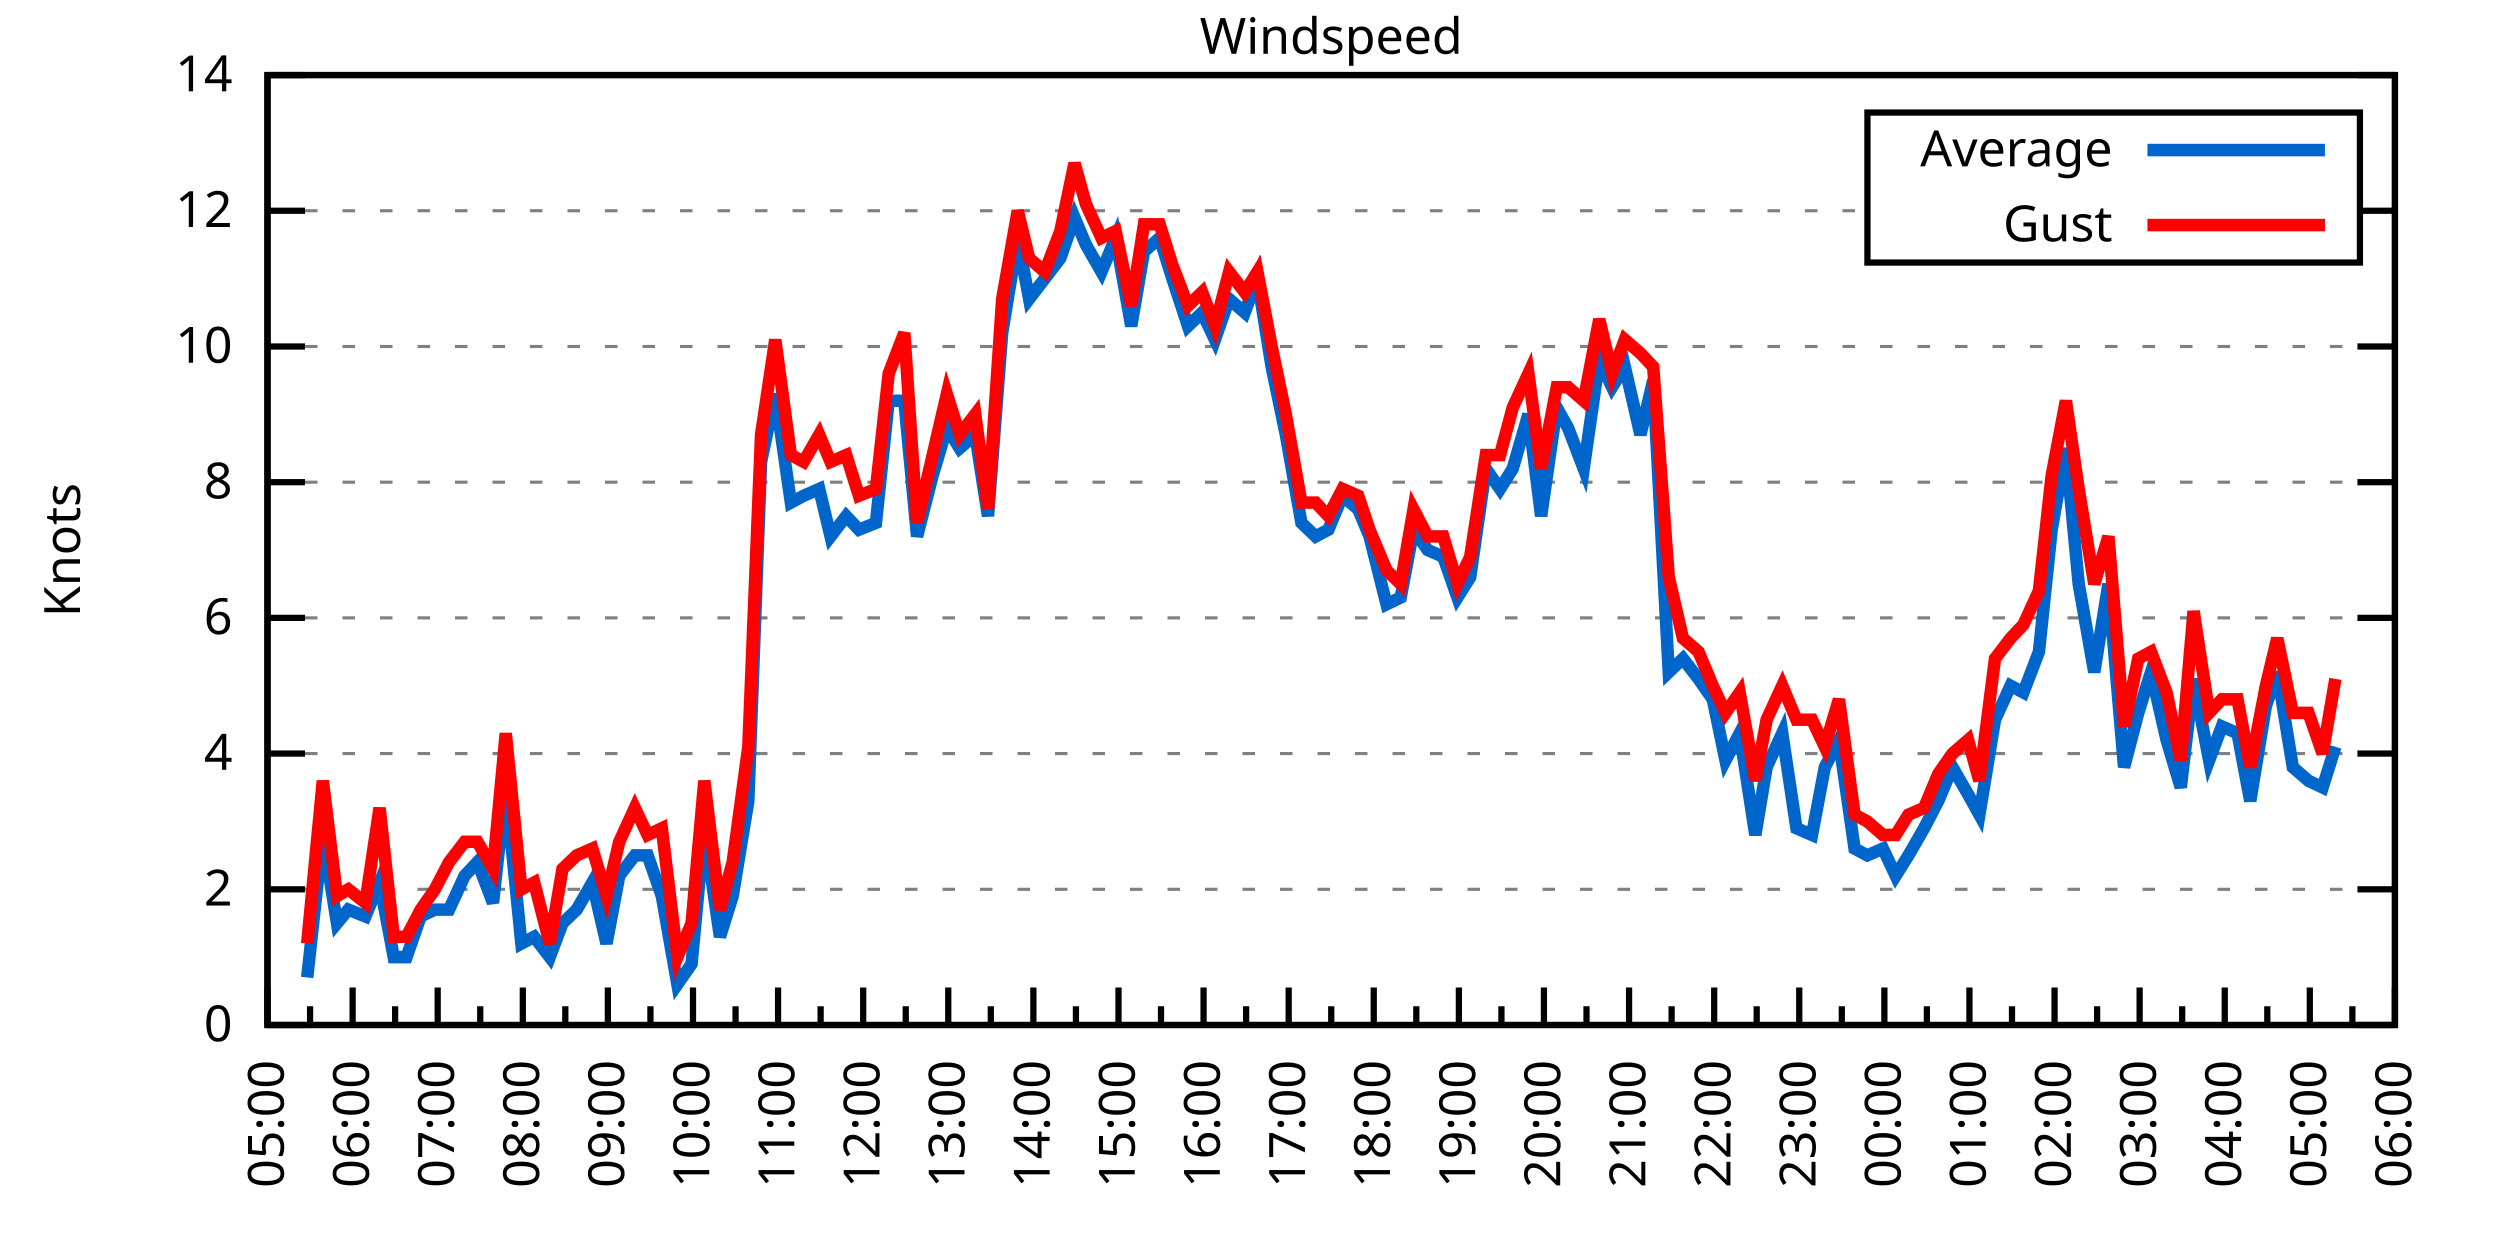
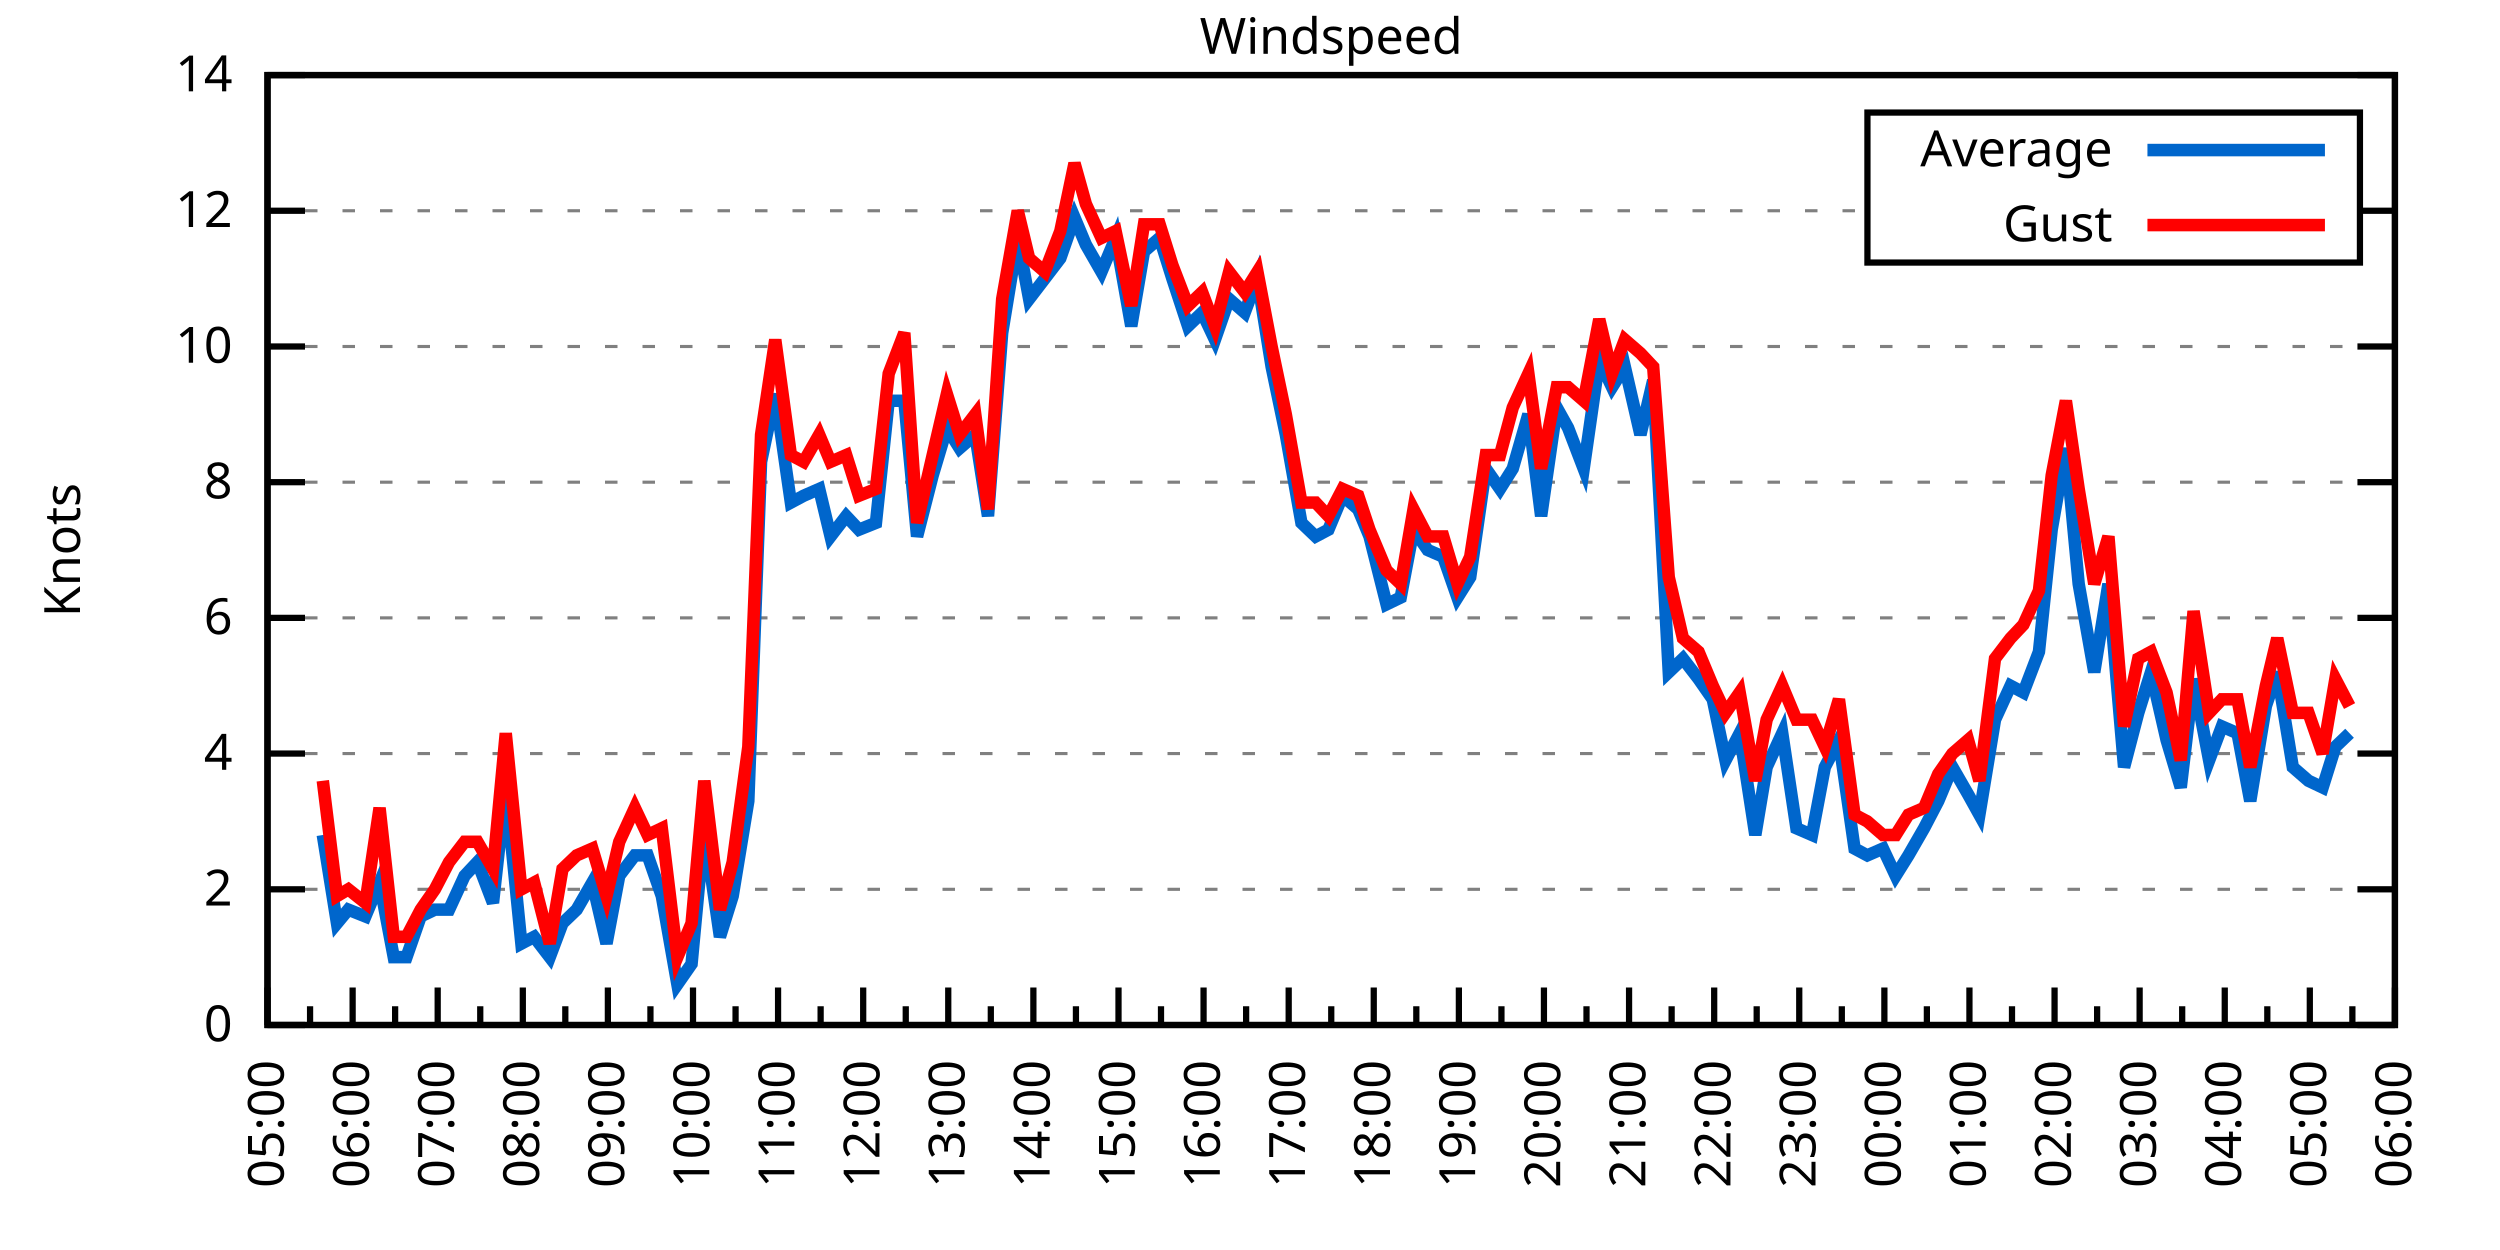
<svg xmlns="http://www.w3.org/2000/svg" xmlns:xlink="http://www.w3.org/1999/xlink" width="400" height="200" viewBox="0 0 400 200">
  <g id="gnuplot_canvas">
    <rect x="0" y="0" width="400" height="200" fill="none" />
    <defs>
      <circle id="gpDot" r="0.5" stroke-width="0.5" stroke="currentColor" />
      <path id="gpPt0" stroke-width="0.333" stroke="currentColor" d="M-1,0 h2 M0,-1 v2" />
      <path id="gpPt1" stroke-width="0.333" stroke="currentColor" d="M-1,-1 L1,1 M1,-1 L-1,1" />
      <path id="gpPt2" stroke-width="0.333" stroke="currentColor" d="M-1,0 L1,0 M0,-1 L0,1 M-1,-1 L1,1 M-1,1 L1,-1" />
      <rect id="gpPt3" stroke-width="0.333" stroke="currentColor" x="-1" y="-1" width="2" height="2" />
      <rect id="gpPt4" stroke-width="0.333" stroke="currentColor" fill="currentColor" x="-1" y="-1" width="2" height="2" />
      <circle id="gpPt5" stroke-width="0.333" stroke="currentColor" cx="0" cy="0" r="1" />
      <use xlink:href="#gpPt5" id="gpPt6" fill="currentColor" stroke="none" />
      <path id="gpPt7" stroke-width="0.333" stroke="currentColor" d="M0,-1.33 L-1.33,0.67 L1.33,0.67 z" />
      <use xlink:href="#gpPt7" id="gpPt8" fill="currentColor" stroke="none" />
      <use xlink:href="#gpPt7" id="gpPt9" stroke="currentColor" transform="rotate(180)" />
      <use xlink:href="#gpPt9" id="gpPt10" fill="currentColor" stroke="none" />
      <use xlink:href="#gpPt3" id="gpPt11" stroke="currentColor" transform="rotate(45)" />
      <use xlink:href="#gpPt11" id="gpPt12" fill="currentColor" stroke="none" />
      <path id="gpPt13" stroke-width="0.333" stroke="currentColor" d="M0,1.330 L1.265,0.411 L0.782,-1.067 L-0.782,-1.076 L-1.265,0.411 z" />
      <use xlink:href="#gpPt13" id="gpPt14" fill="currentColor" stroke="none" />
      <filter id="textbox" filterUnits="objectBoundingBox" x="0" y="0" height="1" width="1">
        <feFlood flood-color="white" flood-opacity="1" result="bgnd" />
        <feComposite in="SourceGraphic" in2="bgnd" operator="atop" />
      </filter>
      <filter id="greybox" filterUnits="objectBoundingBox" x="0" y="0" height="1" width="1">
        <feFlood flood-color="lightgrey" flood-opacity="1" result="grey" />
        <feComposite in="SourceGraphic" in2="grey" operator="atop" />
      </filter>
    </defs>
    <g fill="none" color="white" stroke="currentColor" stroke-width="1.00" stroke-linecap="butt" stroke-linejoin="miter">
</g>
    <g fill="none" color="black" stroke="currentColor" stroke-width="1.00" stroke-linecap="butt" stroke-linejoin="miter">
      <g stroke="none" shape-rendering="crispEdges">
        <polygon fill="rgb(255, 255, 255)" points="42.80,164.00 383.18,164.00 383.18,12.02 42.80,12.02 " />
      </g>
    </g>
    <g fill="none" color="black" stroke="currentColor" stroke-width="1.00" stroke-linecap="butt" stroke-linejoin="miter">
</g>
    <g fill="none" color="black" stroke="black" stroke-width="0.50" stroke-linecap="butt" stroke-linejoin="miter">
</g>
    <g fill="none" color="gray" stroke="currentColor" stroke-width="0.50" stroke-linecap="butt" stroke-linejoin="miter">
      <path stroke="gray" stroke-dasharray="2,4" class="gridline" d="M42.80,164.00 L383.19,164.00  " />
    </g>
    <g fill="none" color="gray" stroke="gray" stroke-width="1.00" stroke-linecap="butt" stroke-linejoin="miter">
</g>
    <g fill="none" color="black" stroke="currentColor" stroke-width="1.00" stroke-linecap="butt" stroke-linejoin="miter">
      <path stroke="black" d="M42.80,164.00 L48.80,164.00 M383.19,164.00 L377.19,164.00  " />
      <g transform="translate(37.20,166.60)" stroke="none" fill="black" font-family="Sans" font-size="8.00" text-anchor="end">
        <text>
          <tspan font-family="Sans"> 0</tspan>
        </text>
      </g>
    </g>
    <g fill="none" color="black" stroke="currentColor" stroke-width="1.00" stroke-linecap="butt" stroke-linejoin="miter">
</g>
    <g fill="none" color="black" stroke="black" stroke-width="0.50" stroke-linecap="butt" stroke-linejoin="miter">
</g>
    <g fill="none" color="gray" stroke="currentColor" stroke-width="0.50" stroke-linecap="butt" stroke-linejoin="miter">
      <path stroke="gray" stroke-dasharray="2,4" class="gridline" d="M42.80,142.29 L383.19,142.29  " />
    </g>
    <g fill="none" color="gray" stroke="gray" stroke-width="1.00" stroke-linecap="butt" stroke-linejoin="miter">
</g>
    <g fill="none" color="black" stroke="currentColor" stroke-width="1.00" stroke-linecap="butt" stroke-linejoin="miter">
      <path stroke="black" d="M42.80,142.29 L48.80,142.29 M383.19,142.29 L377.19,142.29  " />
      <g transform="translate(37.20,144.89)" stroke="none" fill="black" font-family="Sans" font-size="8.00" text-anchor="end">
        <text>
          <tspan font-family="Sans"> 2</tspan>
        </text>
      </g>
    </g>
    <g fill="none" color="black" stroke="currentColor" stroke-width="1.00" stroke-linecap="butt" stroke-linejoin="miter">
</g>
    <g fill="none" color="black" stroke="black" stroke-width="0.50" stroke-linecap="butt" stroke-linejoin="miter">
</g>
    <g fill="none" color="gray" stroke="currentColor" stroke-width="0.50" stroke-linecap="butt" stroke-linejoin="miter">
      <path stroke="gray" stroke-dasharray="2,4" class="gridline" d="M42.80,120.57 L383.19,120.57  " />
    </g>
    <g fill="none" color="gray" stroke="gray" stroke-width="1.00" stroke-linecap="butt" stroke-linejoin="miter">
</g>
    <g fill="none" color="black" stroke="currentColor" stroke-width="1.00" stroke-linecap="butt" stroke-linejoin="miter">
      <path stroke="black" d="M42.80,120.57 L48.80,120.57 M383.19,120.57 L377.19,120.57  " />
      <g transform="translate(37.20,123.17)" stroke="none" fill="black" font-family="Sans" font-size="8.00" text-anchor="end">
        <text>
          <tspan font-family="Sans"> 4</tspan>
        </text>
      </g>
    </g>
    <g fill="none" color="black" stroke="currentColor" stroke-width="1.00" stroke-linecap="butt" stroke-linejoin="miter">
</g>
    <g fill="none" color="black" stroke="black" stroke-width="0.50" stroke-linecap="butt" stroke-linejoin="miter">
</g>
    <g fill="none" color="gray" stroke="currentColor" stroke-width="0.50" stroke-linecap="butt" stroke-linejoin="miter">
      <path stroke="gray" stroke-dasharray="2,4" class="gridline" d="M42.80,98.86 L383.19,98.86  " />
    </g>
    <g fill="none" color="gray" stroke="gray" stroke-width="1.00" stroke-linecap="butt" stroke-linejoin="miter">
</g>
    <g fill="none" color="black" stroke="currentColor" stroke-width="1.00" stroke-linecap="butt" stroke-linejoin="miter">
      <path stroke="black" d="M42.80,98.86 L48.80,98.86 M383.19,98.86 L377.19,98.86  " />
      <g transform="translate(37.20,101.46)" stroke="none" fill="black" font-family="Sans" font-size="8.00" text-anchor="end">
        <text>
          <tspan font-family="Sans"> 6</tspan>
        </text>
      </g>
    </g>
    <g fill="none" color="black" stroke="currentColor" stroke-width="1.00" stroke-linecap="butt" stroke-linejoin="miter">
</g>
    <g fill="none" color="black" stroke="black" stroke-width="0.50" stroke-linecap="butt" stroke-linejoin="miter">
</g>
    <g fill="none" color="gray" stroke="currentColor" stroke-width="0.50" stroke-linecap="butt" stroke-linejoin="miter">
      <path stroke="gray" stroke-dasharray="2,4" class="gridline" d="M42.80,77.15 L383.19,77.15  " />
    </g>
    <g fill="none" color="gray" stroke="gray" stroke-width="1.00" stroke-linecap="butt" stroke-linejoin="miter">
</g>
    <g fill="none" color="black" stroke="currentColor" stroke-width="1.00" stroke-linecap="butt" stroke-linejoin="miter">
      <path stroke="black" d="M42.80,77.15 L48.80,77.15 M383.19,77.15 L377.19,77.15  " />
      <g transform="translate(37.20,79.75)" stroke="none" fill="black" font-family="Sans" font-size="8.00" text-anchor="end">
        <text>
          <tspan font-family="Sans"> 8</tspan>
        </text>
      </g>
    </g>
    <g fill="none" color="black" stroke="currentColor" stroke-width="1.00" stroke-linecap="butt" stroke-linejoin="miter">
</g>
    <g fill="none" color="black" stroke="black" stroke-width="0.50" stroke-linecap="butt" stroke-linejoin="miter">
</g>
    <g fill="none" color="gray" stroke="currentColor" stroke-width="0.50" stroke-linecap="butt" stroke-linejoin="miter">
      <path stroke="gray" stroke-dasharray="2,4" class="gridline" d="M42.80,55.44 L383.19,55.44  " />
    </g>
    <g fill="none" color="gray" stroke="gray" stroke-width="1.00" stroke-linecap="butt" stroke-linejoin="miter">
</g>
    <g fill="none" color="black" stroke="currentColor" stroke-width="1.00" stroke-linecap="butt" stroke-linejoin="miter">
      <path stroke="black" d="M42.80,55.44 L48.80,55.44 M383.19,55.44 L377.19,55.44  " />
      <g transform="translate(37.20,58.04)" stroke="none" fill="black" font-family="Sans" font-size="8.00" text-anchor="end">
        <text>
          <tspan font-family="Sans"> 10</tspan>
        </text>
      </g>
    </g>
    <g fill="none" color="black" stroke="currentColor" stroke-width="1.00" stroke-linecap="butt" stroke-linejoin="miter">
</g>
    <g fill="none" color="black" stroke="black" stroke-width="0.50" stroke-linecap="butt" stroke-linejoin="miter">
</g>
    <g fill="none" color="gray" stroke="currentColor" stroke-width="0.50" stroke-linecap="butt" stroke-linejoin="miter">
      <path stroke="gray" stroke-dasharray="2,4" class="gridline" d="M42.80,33.72 L298.79,33.72 M377.59,33.72 L383.19,33.72  " />
    </g>
    <g fill="none" color="gray" stroke="gray" stroke-width="1.00" stroke-linecap="butt" stroke-linejoin="miter">
</g>
    <g fill="none" color="black" stroke="currentColor" stroke-width="1.00" stroke-linecap="butt" stroke-linejoin="miter">
      <path stroke="black" d="M42.80,33.72 L48.80,33.72 M383.19,33.72 L377.19,33.72  " />
      <g transform="translate(37.20,36.32)" stroke="none" fill="black" font-family="Sans" font-size="8.00" text-anchor="end">
        <text>
          <tspan font-family="Sans"> 12</tspan>
        </text>
      </g>
    </g>
    <g fill="none" color="black" stroke="currentColor" stroke-width="1.00" stroke-linecap="butt" stroke-linejoin="miter">
</g>
    <g fill="none" color="black" stroke="black" stroke-width="0.50" stroke-linecap="butt" stroke-linejoin="miter">
</g>
    <g fill="none" color="gray" stroke="currentColor" stroke-width="0.50" stroke-linecap="butt" stroke-linejoin="miter">
      <path stroke="gray" stroke-dasharray="2,4" class="gridline" d="M42.80,12.01 L383.19,12.01  " />
    </g>
    <g fill="none" color="gray" stroke="gray" stroke-width="1.00" stroke-linecap="butt" stroke-linejoin="miter">
</g>
    <g fill="none" color="black" stroke="currentColor" stroke-width="1.00" stroke-linecap="butt" stroke-linejoin="miter">
      <path stroke="black" d="M42.80,12.01 L48.80,12.01 M383.19,12.01 L377.19,12.01  " />
      <g transform="translate(37.20,14.61)" stroke="none" fill="black" font-family="Sans" font-size="8.00" text-anchor="end">
        <text>
          <tspan font-family="Sans"> 14</tspan>
        </text>
      </g>
    </g>
    <g fill="none" color="black" stroke="currentColor" stroke-width="1.00" stroke-linecap="butt" stroke-linejoin="miter">
      <path stroke="black" d="M42.80,164.00 L42.80,158.00  " />
      <g transform="translate(45.40,169.60) rotate(270)" stroke="none" fill="black" font-family="Sans" font-size="8.00" text-anchor="end">
        <text>
          <tspan font-family="Sans">05:00</tspan>
        </text>
      </g>
    </g>
    <g fill="none" color="black" stroke="currentColor" stroke-width="1.00" stroke-linecap="butt" stroke-linejoin="miter">
      <path stroke="black" d="M49.61,164.00 L49.61,161.00 M56.42,164.00 L56.42,158.00  " />
      <g transform="translate(59.02,169.60) rotate(270)" stroke="none" fill="black" font-family="Sans" font-size="8.00" text-anchor="end">
        <text>
          <tspan font-family="Sans">06:00</tspan>
        </text>
      </g>
    </g>
    <g fill="none" color="black" stroke="currentColor" stroke-width="1.00" stroke-linecap="butt" stroke-linejoin="miter">
      <path stroke="black" d="M63.22,164.00 L63.22,161.00 M70.03,164.00 L70.03,158.00  " />
      <g transform="translate(72.63,169.60) rotate(270)" stroke="none" fill="black" font-family="Sans" font-size="8.00" text-anchor="end">
        <text>
          <tspan font-family="Sans">07:00</tspan>
        </text>
      </g>
    </g>
    <g fill="none" color="black" stroke="currentColor" stroke-width="1.00" stroke-linecap="butt" stroke-linejoin="miter">
      <path stroke="black" d="M76.84,164.00 L76.84,161.00 M83.65,164.00 L83.65,158.00  " />
      <g transform="translate(86.25,169.60) rotate(270)" stroke="none" fill="black" font-family="Sans" font-size="8.00" text-anchor="end">
        <text>
          <tspan font-family="Sans">08:00</tspan>
        </text>
      </g>
    </g>
    <g fill="none" color="black" stroke="currentColor" stroke-width="1.00" stroke-linecap="butt" stroke-linejoin="miter">
      <path stroke="black" d="M90.45,164.00 L90.45,161.00 M97.26,164.00 L97.26,158.00  " />
      <g transform="translate(99.86,169.60) rotate(270)" stroke="none" fill="black" font-family="Sans" font-size="8.00" text-anchor="end">
        <text>
          <tspan font-family="Sans">09:00</tspan>
        </text>
      </g>
    </g>
    <g fill="none" color="black" stroke="currentColor" stroke-width="1.00" stroke-linecap="butt" stroke-linejoin="miter">
      <path stroke="black" d="M104.07,164.00 L104.07,161.00 M110.88,164.00 L110.88,158.00  " />
      <g transform="translate(113.48,169.60) rotate(270)" stroke="none" fill="black" font-family="Sans" font-size="8.00" text-anchor="end">
        <text>
          <tspan font-family="Sans">10:00</tspan>
        </text>
      </g>
    </g>
    <g fill="none" color="black" stroke="currentColor" stroke-width="1.00" stroke-linecap="butt" stroke-linejoin="miter">
      <path stroke="black" d="M117.69,164.00 L117.69,161.00 M124.49,164.00 L124.49,158.00  " />
      <g transform="translate(127.09,169.60) rotate(270)" stroke="none" fill="black" font-family="Sans" font-size="8.00" text-anchor="end">
        <text>
          <tspan font-family="Sans">11:00</tspan>
        </text>
      </g>
    </g>
    <g fill="none" color="black" stroke="currentColor" stroke-width="1.00" stroke-linecap="butt" stroke-linejoin="miter">
      <path stroke="black" d="M131.30,164.00 L131.30,161.00 M138.11,164.00 L138.11,158.00  " />
      <g transform="translate(140.71,169.60) rotate(270)" stroke="none" fill="black" font-family="Sans" font-size="8.00" text-anchor="end">
        <text>
          <tspan font-family="Sans">12:00</tspan>
        </text>
      </g>
    </g>
    <g fill="none" color="black" stroke="currentColor" stroke-width="1.00" stroke-linecap="butt" stroke-linejoin="miter">
      <path stroke="black" d="M144.92,164.00 L144.92,161.00 M151.72,164.00 L151.72,158.00  " />
      <g transform="translate(154.32,169.60) rotate(270)" stroke="none" fill="black" font-family="Sans" font-size="8.00" text-anchor="end">
        <text>
          <tspan font-family="Sans">13:00</tspan>
        </text>
      </g>
    </g>
    <g fill="none" color="black" stroke="currentColor" stroke-width="1.00" stroke-linecap="butt" stroke-linejoin="miter">
      <path stroke="black" d="M158.53,164.00 L158.53,161.00 M165.34,164.00 L165.34,158.00  " />
      <g transform="translate(167.94,169.60) rotate(270)" stroke="none" fill="black" font-family="Sans" font-size="8.00" text-anchor="end">
        <text>
          <tspan font-family="Sans">14:00</tspan>
        </text>
      </g>
    </g>
    <g fill="none" color="black" stroke="currentColor" stroke-width="1.00" stroke-linecap="butt" stroke-linejoin="miter">
      <path stroke="black" d="M172.15,164.00 L172.15,161.00 M178.96,164.00 L178.96,158.00  " />
      <g transform="translate(181.56,169.60) rotate(270)" stroke="none" fill="black" font-family="Sans" font-size="8.00" text-anchor="end">
        <text>
          <tspan font-family="Sans">15:00</tspan>
        </text>
      </g>
    </g>
    <g fill="none" color="black" stroke="currentColor" stroke-width="1.00" stroke-linecap="butt" stroke-linejoin="miter">
      <path stroke="black" d="M185.76,164.00 L185.76,161.00 M192.57,164.00 L192.57,158.00  " />
      <g transform="translate(195.17,169.60) rotate(270)" stroke="none" fill="black" font-family="Sans" font-size="8.00" text-anchor="end">
        <text>
          <tspan font-family="Sans">16:00</tspan>
        </text>
      </g>
    </g>
    <g fill="none" color="black" stroke="currentColor" stroke-width="1.00" stroke-linecap="butt" stroke-linejoin="miter">
      <path stroke="black" d="M199.38,164.00 L199.38,161.00 M206.19,164.00 L206.19,158.00  " />
      <g transform="translate(208.79,169.60) rotate(270)" stroke="none" fill="black" font-family="Sans" font-size="8.00" text-anchor="end">
        <text>
          <tspan font-family="Sans">17:00</tspan>
        </text>
      </g>
    </g>
    <g fill="none" color="black" stroke="currentColor" stroke-width="1.00" stroke-linecap="butt" stroke-linejoin="miter">
      <path stroke="black" d="M213.00,164.00 L213.00,161.00 M219.80,164.00 L219.80,158.00  " />
      <g transform="translate(222.40,169.60) rotate(270)" stroke="none" fill="black" font-family="Sans" font-size="8.00" text-anchor="end">
        <text>
          <tspan font-family="Sans">18:00</tspan>
        </text>
      </g>
    </g>
    <g fill="none" color="black" stroke="currentColor" stroke-width="1.00" stroke-linecap="butt" stroke-linejoin="miter">
      <path stroke="black" d="M226.61,164.00 L226.61,161.00 M233.42,164.00 L233.42,158.00  " />
      <g transform="translate(236.02,169.60) rotate(270)" stroke="none" fill="black" font-family="Sans" font-size="8.00" text-anchor="end">
        <text>
          <tspan font-family="Sans">19:00</tspan>
        </text>
      </g>
    </g>
    <g fill="none" color="black" stroke="currentColor" stroke-width="1.00" stroke-linecap="butt" stroke-linejoin="miter">
      <path stroke="black" d="M240.23,164.00 L240.23,161.00 M247.03,164.00 L247.03,158.00  " />
      <g transform="translate(249.63,169.60) rotate(270)" stroke="none" fill="black" font-family="Sans" font-size="8.00" text-anchor="end">
        <text>
          <tspan font-family="Sans">20:00</tspan>
        </text>
      </g>
    </g>
    <g fill="none" color="black" stroke="currentColor" stroke-width="1.00" stroke-linecap="butt" stroke-linejoin="miter">
      <path stroke="black" d="M253.84,164.00 L253.84,161.00 M260.65,164.00 L260.65,158.00  " />
      <g transform="translate(263.25,169.60) rotate(270)" stroke="none" fill="black" font-family="Sans" font-size="8.00" text-anchor="end">
        <text>
          <tspan font-family="Sans">21:00</tspan>
        </text>
      </g>
    </g>
    <g fill="none" color="black" stroke="currentColor" stroke-width="1.00" stroke-linecap="butt" stroke-linejoin="miter">
      <path stroke="black" d="M267.46,164.00 L267.46,161.00 M274.27,164.00 L274.27,158.00  " />
      <g transform="translate(276.87,169.60) rotate(270)" stroke="none" fill="black" font-family="Sans" font-size="8.00" text-anchor="end">
        <text>
          <tspan font-family="Sans">22:00</tspan>
        </text>
      </g>
    </g>
    <g fill="none" color="black" stroke="currentColor" stroke-width="1.00" stroke-linecap="butt" stroke-linejoin="miter">
      <path stroke="black" d="M281.07,164.00 L281.07,161.00 M287.88,164.00 L287.88,158.00  " />
      <g transform="translate(290.48,169.60) rotate(270)" stroke="none" fill="black" font-family="Sans" font-size="8.00" text-anchor="end">
        <text>
          <tspan font-family="Sans">23:00</tspan>
        </text>
      </g>
    </g>
    <g fill="none" color="black" stroke="currentColor" stroke-width="1.00" stroke-linecap="butt" stroke-linejoin="miter">
      <path stroke="black" d="M294.69,164.00 L294.69,161.00 M301.50,164.00 L301.50,158.00  " />
      <g transform="translate(304.10,169.60) rotate(270)" stroke="none" fill="black" font-family="Sans" font-size="8.00" text-anchor="end">
        <text>
          <tspan font-family="Sans">00:00</tspan>
        </text>
      </g>
    </g>
    <g fill="none" color="black" stroke="currentColor" stroke-width="1.00" stroke-linecap="butt" stroke-linejoin="miter">
      <path stroke="black" d="M308.30,164.00 L308.30,161.00 M315.11,164.00 L315.11,158.00  " />
      <g transform="translate(317.71,169.60) rotate(270)" stroke="none" fill="black" font-family="Sans" font-size="8.00" text-anchor="end">
        <text>
          <tspan font-family="Sans">01:00</tspan>
        </text>
      </g>
    </g>
    <g fill="none" color="black" stroke="currentColor" stroke-width="1.00" stroke-linecap="butt" stroke-linejoin="miter">
      <path stroke="black" d="M321.92,164.00 L321.92,161.00 M328.73,164.00 L328.73,158.00  " />
      <g transform="translate(331.33,169.60) rotate(270)" stroke="none" fill="black" font-family="Sans" font-size="8.00" text-anchor="end">
        <text>
          <tspan font-family="Sans">02:00</tspan>
        </text>
      </g>
    </g>
    <g fill="none" color="black" stroke="currentColor" stroke-width="1.00" stroke-linecap="butt" stroke-linejoin="miter">
      <path stroke="black" d="M335.54,164.00 L335.54,161.00 M342.34,164.00 L342.34,158.00  " />
      <g transform="translate(344.94,169.60) rotate(270)" stroke="none" fill="black" font-family="Sans" font-size="8.00" text-anchor="end">
        <text>
          <tspan font-family="Sans">03:00</tspan>
        </text>
      </g>
    </g>
    <g fill="none" color="black" stroke="currentColor" stroke-width="1.00" stroke-linecap="butt" stroke-linejoin="miter">
      <path stroke="black" d="M349.15,164.00 L349.15,161.00 M355.96,164.00 L355.96,158.00  " />
      <g transform="translate(358.56,169.60) rotate(270)" stroke="none" fill="black" font-family="Sans" font-size="8.00" text-anchor="end">
        <text>
          <tspan font-family="Sans">04:00</tspan>
        </text>
      </g>
    </g>
    <g fill="none" color="black" stroke="currentColor" stroke-width="1.00" stroke-linecap="butt" stroke-linejoin="miter">
      <path stroke="black" d="M362.77,164.00 L362.77,161.00 M369.57,164.00 L369.57,158.00  " />
      <g transform="translate(372.17,169.60) rotate(270)" stroke="none" fill="black" font-family="Sans" font-size="8.00" text-anchor="end">
        <text>
          <tspan font-family="Sans">05:00</tspan>
        </text>
      </g>
    </g>
    <g fill="none" color="black" stroke="currentColor" stroke-width="1.00" stroke-linecap="butt" stroke-linejoin="miter">
      <path stroke="black" d="M376.38,164.00 L376.38,161.00 M383.19,164.00 L383.19,158.00  " />
      <g transform="translate(385.79,169.60) rotate(270)" stroke="none" fill="black" font-family="Sans" font-size="8.00" text-anchor="end">
        <text>
          <tspan font-family="Sans">06:00</tspan>
        </text>
      </g>
    </g>
    <g fill="none" color="black" stroke="currentColor" stroke-width="1.00" stroke-linecap="butt" stroke-linejoin="miter">
</g>
    <g fill="none" color="black" stroke="currentColor" stroke-width="1.00" stroke-linecap="butt" stroke-linejoin="miter">
      <path stroke="black" d="M42.80,12.01 L42.80,164.00 L383.19,164.00 L383.19,12.01 L42.80,12.01 Z  " />
    </g>
    <g fill="none" color="black" stroke="currentColor" stroke-width="1.00" stroke-linecap="butt" stroke-linejoin="miter">
      <g transform="translate(12.80,88.01) rotate(270)" stroke="none" fill="black" font-family="Sans" font-size="8.00" text-anchor="middle">
        <text>
          <tspan font-family="Sans">Knots</tspan>
        </text>
      </g>
    </g>
    <g fill="none" color="black" stroke="currentColor" stroke-width="1.00" stroke-linecap="butt" stroke-linejoin="miter">
</g>
    <g fill="none" color="black" stroke="currentColor" stroke-width="1.00" stroke-linecap="butt" stroke-linejoin="miter">
      <path stroke="black" d="M298.79,42.01 L298.79,18.01 L377.59,18.01 L377.59,42.01 L298.79,42.01 Z  " />
    </g>
    <g id="Windspeed_plot_1">
      <g fill="none" color="white" stroke="black" stroke-width="2.00" stroke-linecap="butt" stroke-linejoin="miter">
</g>
      <g fill="none" color="black" stroke="currentColor" stroke-width="2.00" stroke-linecap="butt" stroke-linejoin="miter">
        <g transform="translate(337.99,26.61)" stroke="none" fill="black" font-family="Sans" font-size="8.00" text-anchor="end">
          <text>
            <tspan font-family="Sans">Average</tspan>
          </text>
        </g>
      </g>
      <g fill="none" color="black" stroke="currentColor" stroke-width="2.00" stroke-linecap="butt" stroke-linejoin="miter">
-         <path stroke="rgb(  0, 102, 204)" d="M343.59,24.01 L371.99,24.01 M49.15,156.40 L51.65,133.60 L53.92,147.72 L55.73,145.54 L58.46,146.63 L60.73,141.20   L63.00,153.14 L65.04,153.14 L67.31,146.63 L69.58,145.54 L71.85,145.54 L74.34,140.12 L76.39,137.94 L78.88,144.46   L80.92,126.00 L83.42,150.97 L85.46,149.89 L87.96,153.14 L90.00,147.72 L92.27,145.54 L94.77,141.20 L97.04,150.97   L99.08,140.12 L101.57,136.86 L103.62,136.86 L105.89,143.37 L108.38,157.49 L110.65,154.23 L112.69,132.52 L115.19,149.89   L117.23,143.37 L119.73,128.17 L121.77,73.89 L124.04,63.04 L126.54,80.41 L128.58,79.32 L131.07,78.23 L132.89,85.83   L135.39,82.58 L137.43,84.75 L140.15,83.66 L142.19,64.12 L144.69,64.12 L146.73,85.83 L149.23,76.06 L151.50,68.46   L153.54,71.72 L156.04,69.55 L158.08,82.58 L160.35,53.26 L162.84,38.07 L164.66,47.84 L167.16,44.58 L169.65,41.32   L171.92,34.81 L173.74,39.15 L176.23,43.49 L178.50,38.07 L181.00,52.18 L183.04,40.24 L185.54,38.07 L187.58,44.58   L190.08,52.18 L192.34,50.01 L194.39,54.35 L196.66,47.84 L199.15,50.01 L201.19,44.58 L203.46,58.69 L205.73,69.55   L208.23,83.66 L210.50,85.83 L212.54,84.75 L214.81,79.32 L217.31,81.49 L219.12,85.83 L221.85,96.69 L224.11,95.60   L226.16,84.75 L228.43,88.00 L230.92,89.09 L233.19,95.60 L235.23,92.35 L237.73,74.98 L240.00,78.23 L242.04,74.98   L244.54,66.29 L246.58,82.58 L249.08,65.21 L250.89,68.46 L253.39,74.98 L255.88,57.61 L257.93,61.95 L259.97,58.69   L262.47,69.55 L264.51,60.86 L267.00,107.55 L269.27,105.38 L271.77,108.63 L274.04,111.89 L276.08,121.66 L278.35,117.32   L280.85,133.60 L282.66,122.75 L285.16,117.32 L287.43,132.52 L289.92,133.60 L291.97,122.75 L294.23,118.40 L296.73,135.77   L298.77,136.86 L301.27,135.77 L303.31,140.12 L305.35,136.86 L307.85,132.52 L310.12,128.17 L312.39,122.75 L314.89,127.09   L316.70,130.35 L319.20,115.15 L321.69,109.72 L323.74,110.80 L326.23,104.29 L328.27,84.75 L330.54,71.72 L332.59,93.43   L335.08,107.55 L337.35,93.43 L339.85,122.75 L342.12,114.06 L344.16,107.55 L346.65,118.40 L348.92,126.00 L350.97,108.63   L353.46,121.66 L355.50,116.23 L358.00,117.32 L360.04,128.17 L362.54,112.97 L364.36,107.55 L366.85,122.75 L369.35,124.92   L371.62,126.00 L373.66,119.49  " />
+         <path stroke="rgb(  0, 102, 204)" d="M343.59,24.01 L371.99,24.01 M51.65,133.60 L53.92,147.72 L55.73,145.54 L58.46,146.63 L60.73,141.20 L63.00,153.14   L65.04,153.14 L67.31,146.63 L69.58,145.54 L71.85,145.54 L74.34,140.12 L76.39,137.94 L78.88,144.46 L80.92,126.00   L83.42,150.97 L85.46,149.89 L87.96,153.14 L90.00,147.72 L92.27,145.54 L94.77,141.20 L97.04,150.97 L99.08,140.12   L101.57,136.86 L103.62,136.86 L105.89,143.37 L108.38,157.49 L110.65,154.23 L112.69,132.52 L115.19,149.89 L117.23,143.37   L119.73,128.17 L121.77,73.89 L124.04,63.04 L126.54,80.41 L128.58,79.32 L131.07,78.23 L132.89,85.83 L135.39,82.58   L137.43,84.75 L140.15,83.66 L142.19,64.12 L144.69,64.12 L146.73,85.83 L149.23,76.06 L151.50,68.46 L153.54,71.72   L156.04,69.55 L158.08,82.58 L160.35,53.26 L162.84,38.07 L164.66,47.84 L167.16,44.58 L169.65,41.32 L171.92,34.81   L173.74,39.15 L176.23,43.49 L178.50,38.07 L181.00,52.18 L183.04,40.24 L185.54,38.07 L187.58,44.58 L190.08,52.18   L192.34,50.01 L194.39,54.35 L196.66,47.84 L199.15,50.01 L201.19,44.58 L203.46,58.69 L205.73,69.55 L208.23,83.66   L210.50,85.83 L212.54,84.75 L214.81,79.32 L217.31,81.49 L219.12,85.83 L221.85,96.69 L224.11,95.60 L226.16,84.75   L228.43,88.00 L230.92,89.09 L233.19,95.60 L235.23,92.35 L237.73,74.98 L240.00,78.23 L242.04,74.98 L244.54,66.29   L246.58,82.58 L249.08,65.21 L250.89,68.46 L253.39,74.98 L255.88,57.61 L257.93,61.95 L259.97,58.69 L262.47,69.55   L264.51,60.86 L267.00,107.55 L269.27,105.38 L271.77,108.63 L274.04,111.89 L276.08,121.66 L278.35,117.32 L280.85,133.60   L282.66,122.75 L285.16,117.32 L287.43,132.52 L289.92,133.60 L291.97,122.75 L294.23,118.40 L296.73,135.77 L298.77,136.86   L301.27,135.77 L303.31,140.12 L305.35,136.86 L307.85,132.52 L310.12,128.17 L312.39,122.75 L314.89,127.09 L316.70,130.35   L319.20,115.15 L321.69,109.72 L323.74,110.80 L326.23,104.29 L328.27,84.75 L330.54,71.72 L332.59,93.43 L335.08,107.55   L337.35,93.43 L339.85,122.75 L342.12,114.06 L344.16,107.55 L346.65,118.40 L348.92,126.00 L350.97,108.63 L353.46,121.66   L355.50,116.23 L358.00,117.32 L360.04,128.17 L362.54,112.97 L364.36,107.55 L366.85,122.75 L369.35,124.92 L371.62,126.00   L373.66,119.49 L375.93,117.32  " />
      </g>
    </g>
    <g id="Windspeed_plot_2">
      <g fill="none" color="black" stroke="currentColor" stroke-width="2.00" stroke-linecap="butt" stroke-linejoin="miter">
        <g transform="translate(337.99,38.61)" stroke="none" fill="black" font-family="Sans" font-size="8.00" text-anchor="end">
          <text>
            <tspan font-family="Sans">Gust</tspan>
          </text>
        </g>
      </g>
      <g fill="none" color="black" stroke="currentColor" stroke-width="2.00" stroke-linecap="butt" stroke-linejoin="miter">
-         <path stroke="rgb(255,   0,   0)" d="M343.59,36.01 L371.99,36.01 M49.15,150.97 L51.65,124.92 L53.92,143.37 L55.73,142.29 L58.46,144.46 L60.73,129.26   L63.00,149.89 L65.04,149.89 L67.31,145.54 L69.58,142.29 L71.85,137.94 L74.34,134.69 L76.39,134.69 L78.88,139.03   L80.92,117.32 L83.42,142.29 L85.46,141.20 L87.96,150.97 L90.00,139.03 L92.27,136.86 L94.77,135.77 L97.04,143.37   L99.08,134.69 L101.57,129.26 L103.62,133.60 L105.89,132.52 L108.38,153.14 L110.65,147.72 L112.69,124.92 L115.19,145.54   L117.23,137.94 L119.73,119.49 L121.77,69.55 L124.04,54.35 L126.54,72.81 L128.58,73.89 L131.07,69.55 L132.89,73.89   L135.39,72.81 L137.43,79.32 L140.15,78.23 L142.19,59.78 L144.69,53.26 L146.73,83.66 L149.23,72.81 L151.50,63.04   L153.54,69.55 L156.04,66.29 L158.08,81.49 L160.35,47.84 L162.84,33.72 L164.66,41.32 L167.16,43.49 L169.65,36.98   L171.92,26.12 L173.74,32.64 L176.23,38.07 L178.50,36.98 L181.00,48.92 L183.04,35.89 L185.54,35.89 L187.58,42.41   L190.08,48.92 L192.34,46.75 L194.39,52.18 L196.66,43.49 L199.15,46.75 L201.19,43.49 L203.46,55.44 L205.73,66.29   L208.23,80.41 L210.50,80.41 L212.54,82.58 L214.81,78.23 L217.31,79.32 L219.12,84.75 L221.85,91.26 L224.11,93.43   L226.16,81.49 L228.43,85.83 L230.92,85.83 L233.19,93.43 L235.23,89.09 L237.73,72.81 L240.00,72.81 L242.04,65.21   L244.54,59.78 L246.58,74.98 L249.08,61.95 L250.89,61.95 L253.39,64.12 L255.88,51.09 L257.93,59.78 L259.97,54.35   L262.47,56.52 L264.51,58.69 L267.00,92.35 L269.27,102.12 L271.77,104.29 L274.04,109.72 L276.08,114.06 L278.35,110.80   L280.85,124.92 L282.66,115.15 L285.16,109.72 L287.43,115.15 L289.92,115.15 L291.97,119.49 L294.23,111.89 L296.73,130.35   L298.77,131.43 L301.27,133.60 L303.31,133.60 L305.35,130.35 L307.85,129.26 L310.12,123.83 L312.39,120.57 L314.89,118.40   L316.70,124.92 L319.20,105.38 L321.69,102.12 L323.74,99.95 L326.23,94.52 L328.27,76.06 L330.54,64.12 L332.59,78.23   L335.08,93.43 L337.35,85.83 L339.85,116.23 L342.12,105.38 L344.16,104.29 L346.65,110.80 L348.92,121.66 L350.97,97.78   L353.46,114.06 L355.50,111.89 L358.00,111.89 L360.04,122.75 L362.54,109.72 L364.36,102.12 L366.85,114.06 L369.35,114.06   L371.62,120.57 L373.66,108.63  " />
+         <path stroke="rgb(255,   0,   0)" d="M343.59,36.01 L371.99,36.01 M51.65,124.92 L53.92,143.37 L55.73,142.29 L58.46,144.46 L60.73,129.26 L63.00,149.89   L65.04,149.89 L67.31,145.54 L69.58,142.29 L71.85,137.94 L74.34,134.69 L76.39,134.69 L78.88,139.03 L80.92,117.32   L83.42,142.29 L85.46,141.20 L87.96,150.97 L90.00,139.03 L92.27,136.86 L94.77,135.77 L97.04,143.37 L99.08,134.69   L101.57,129.26 L103.62,133.60 L105.89,132.52 L108.38,153.14 L110.65,147.72 L112.69,124.92 L115.19,145.54 L117.23,137.94   L119.73,119.49 L121.77,69.55 L124.04,54.35 L126.54,72.81 L128.58,73.89 L131.07,69.55 L132.89,73.89 L135.39,72.81   L137.43,79.32 L140.15,78.23 L142.19,59.78 L144.69,53.26 L146.73,83.66 L149.23,72.81 L151.50,63.04 L153.54,69.55   L156.04,66.29 L158.08,81.49 L160.35,47.84 L162.84,33.72 L164.66,41.32 L167.16,43.49 L169.65,36.98 L171.92,26.12   L173.74,32.64 L176.23,38.07 L178.50,36.98 L181.00,48.92 L183.04,35.89 L185.54,35.89 L187.58,42.41 L190.08,48.92   L192.34,46.75 L194.39,52.18 L196.66,43.49 L199.15,46.75 L201.19,43.49 L203.46,55.44 L205.73,66.29 L208.23,80.41   L210.50,80.41 L212.54,82.58 L214.81,78.23 L217.31,79.32 L219.12,84.75 L221.85,91.26 L224.11,93.43 L226.16,81.49   L228.43,85.83 L230.92,85.83 L233.19,93.43 L235.23,89.09 L237.73,72.81 L240.00,72.81 L242.04,65.21 L244.54,59.78   L246.58,74.98 L249.08,61.95 L250.89,61.95 L253.39,64.12 L255.88,51.09 L257.93,59.78 L259.97,54.35 L262.47,56.52   L264.51,58.69 L267.00,92.35 L269.27,102.12 L271.77,104.29 L274.04,109.72 L276.08,114.06 L278.35,110.80 L280.85,124.92   L282.66,115.15 L285.16,109.72 L287.43,115.15 L289.92,115.15 L291.97,119.49 L294.23,111.89 L296.73,130.35 L298.77,131.43   L301.27,133.60 L303.31,133.60 L305.35,130.35 L307.85,129.26 L310.12,123.83 L312.39,120.57 L314.89,118.40 L316.70,124.92   L319.20,105.38 L321.69,102.12 L323.74,99.95 L326.23,94.52 L328.27,76.06 L330.54,64.12 L332.59,78.23 L335.08,93.43   L337.35,85.83 L339.85,116.23 L342.12,105.38 L344.16,104.29 L346.65,110.80 L348.92,121.66 L350.97,97.78 L353.46,114.06   L355.50,111.89 L358.00,111.89 L360.04,122.75 L362.54,109.72 L364.36,102.12 L366.85,114.06 L369.35,114.06 L371.62,120.57   L373.66,108.63 L375.93,112.97  " />
      </g>
    </g>
    <g fill="none" color="black" stroke="currentColor" stroke-width="2.00" stroke-linecap="butt" stroke-linejoin="miter">
</g>
    <g fill="none" color="black" stroke="black" stroke-width="1.00" stroke-linecap="butt" stroke-linejoin="miter">
</g>
    <g fill="none" color="black" stroke="currentColor" stroke-width="1.00" stroke-linecap="butt" stroke-linejoin="miter">
      <path stroke="black" d="M42.80,12.01 L42.80,164.00 L383.19,164.00 L383.19,12.01 L42.80,12.01 Z  " />
    </g>
    <g fill="none" color="black" stroke="currentColor" stroke-width="1.00" stroke-linecap="butt" stroke-linejoin="miter">
      <g transform="translate(212.99,8.61)" stroke="none" fill="black" font-family="Sans" font-size="8.00" text-anchor="middle">
        <text>
          <tspan font-family="Sans">Windspeed</tspan>
        </text>
      </g>
    </g>
    <g fill="none" color="black" stroke="currentColor" stroke-width="1.00" stroke-linecap="butt" stroke-linejoin="miter">
</g>
  </g>
</svg>
